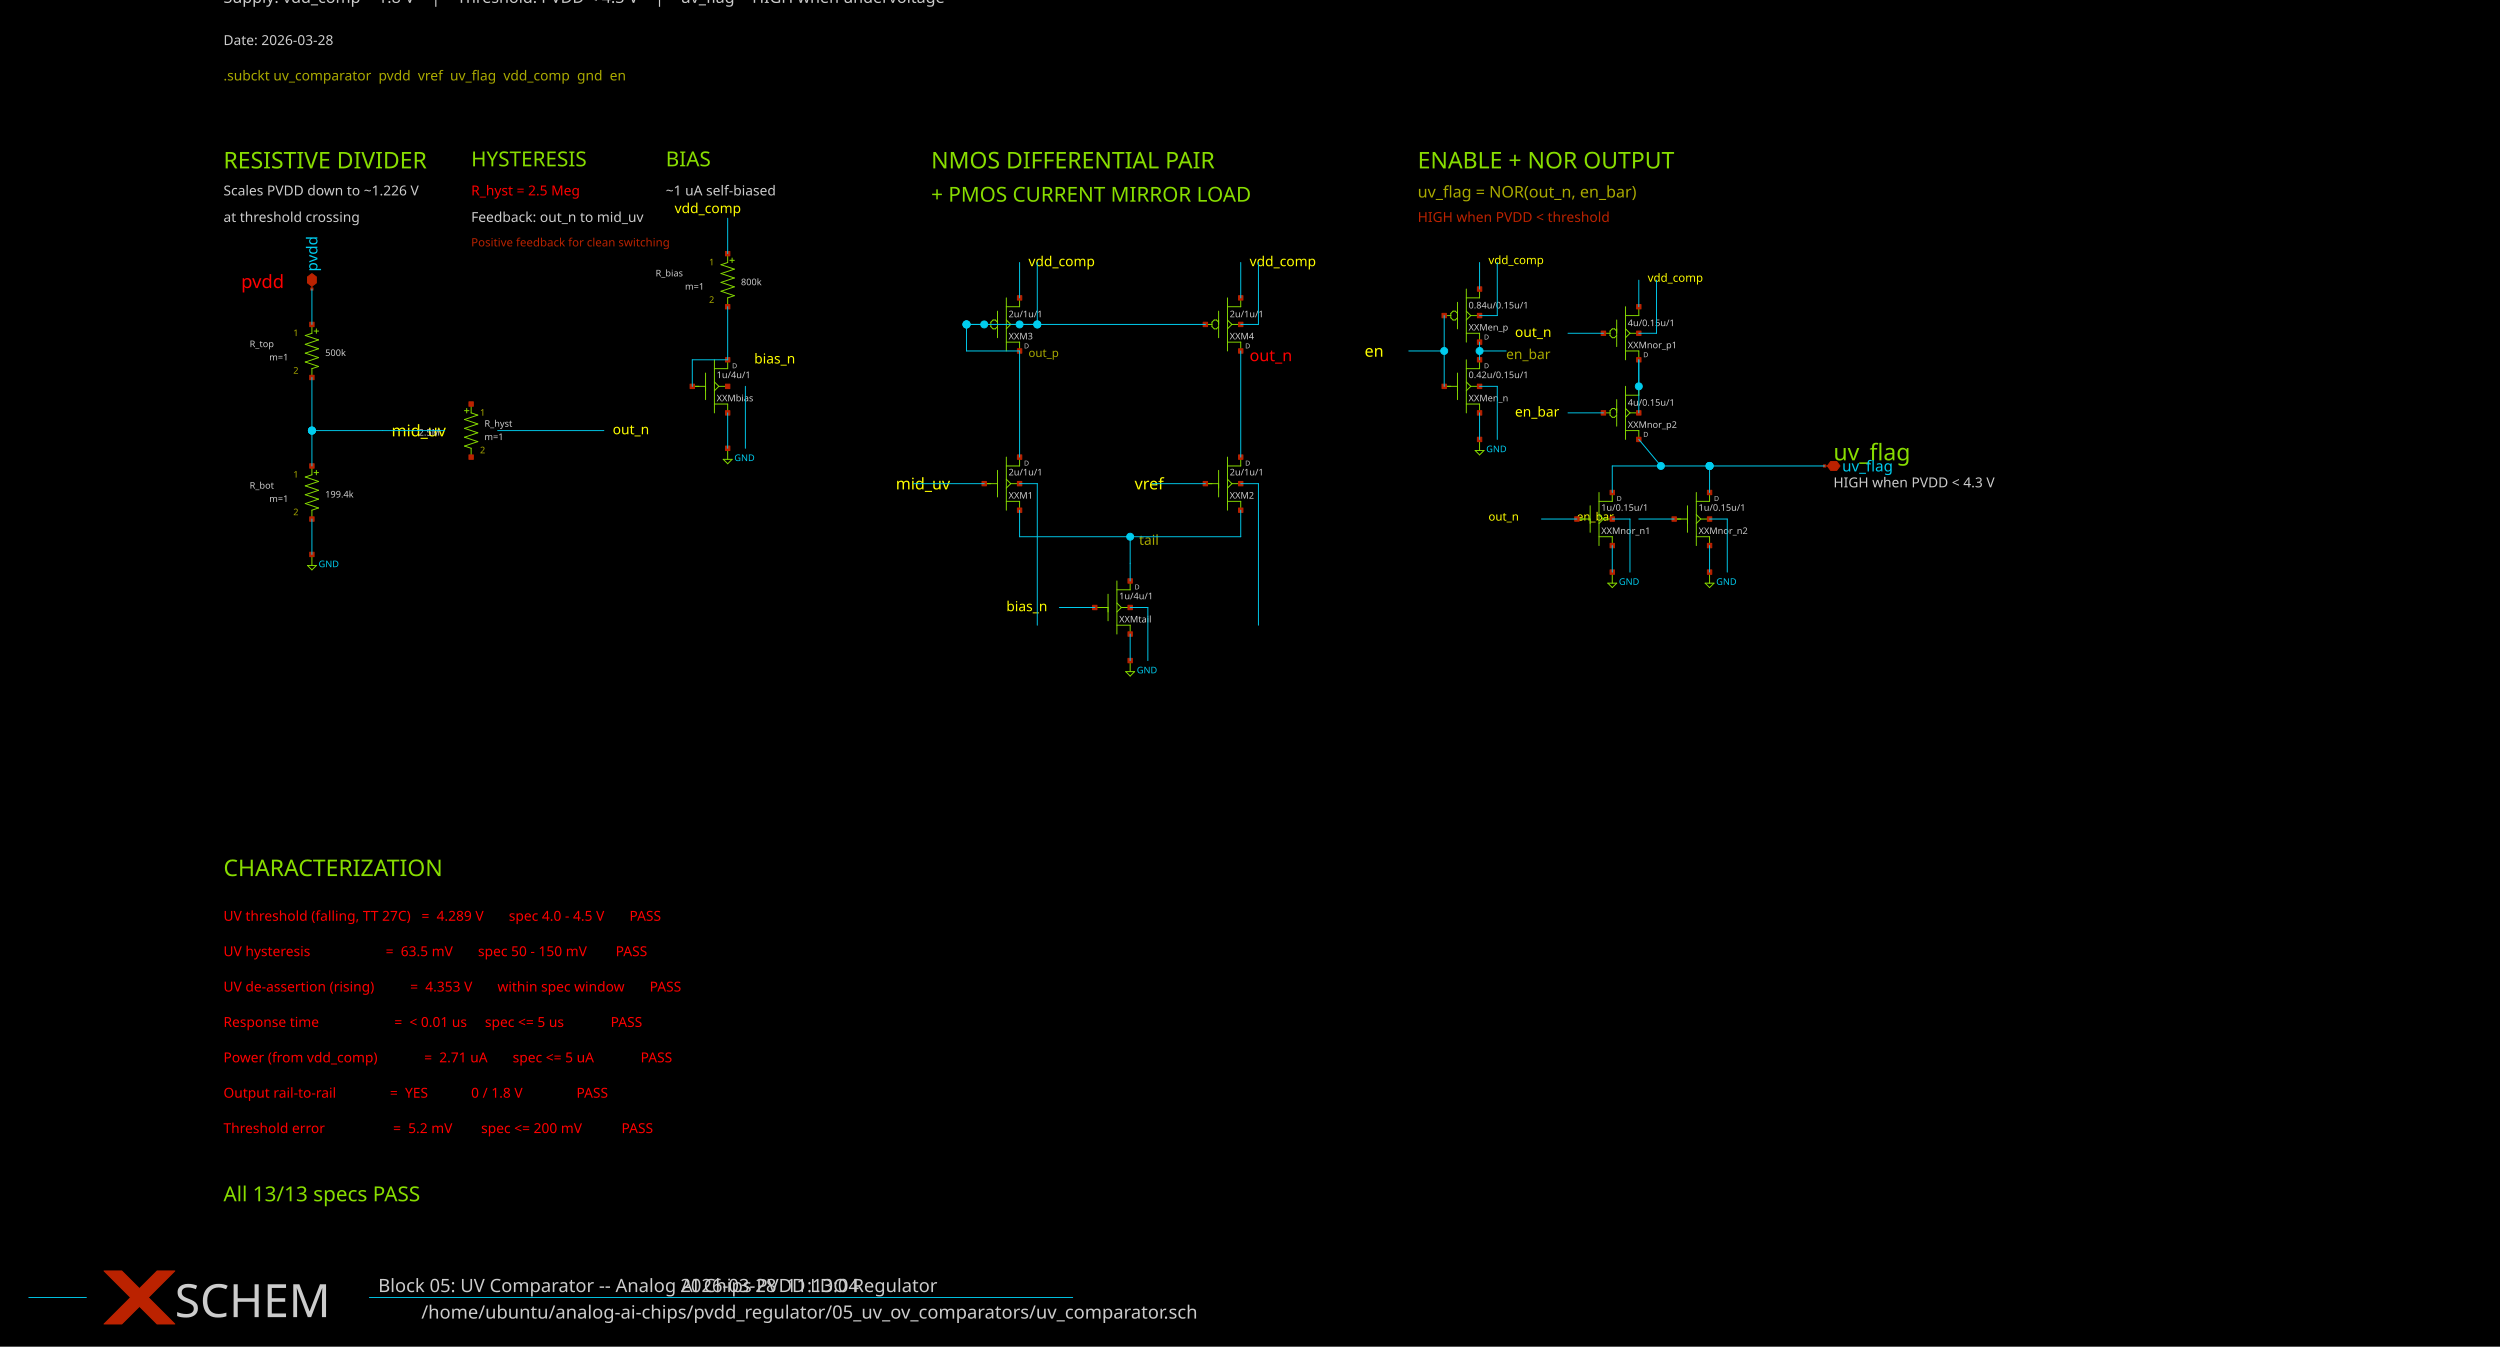
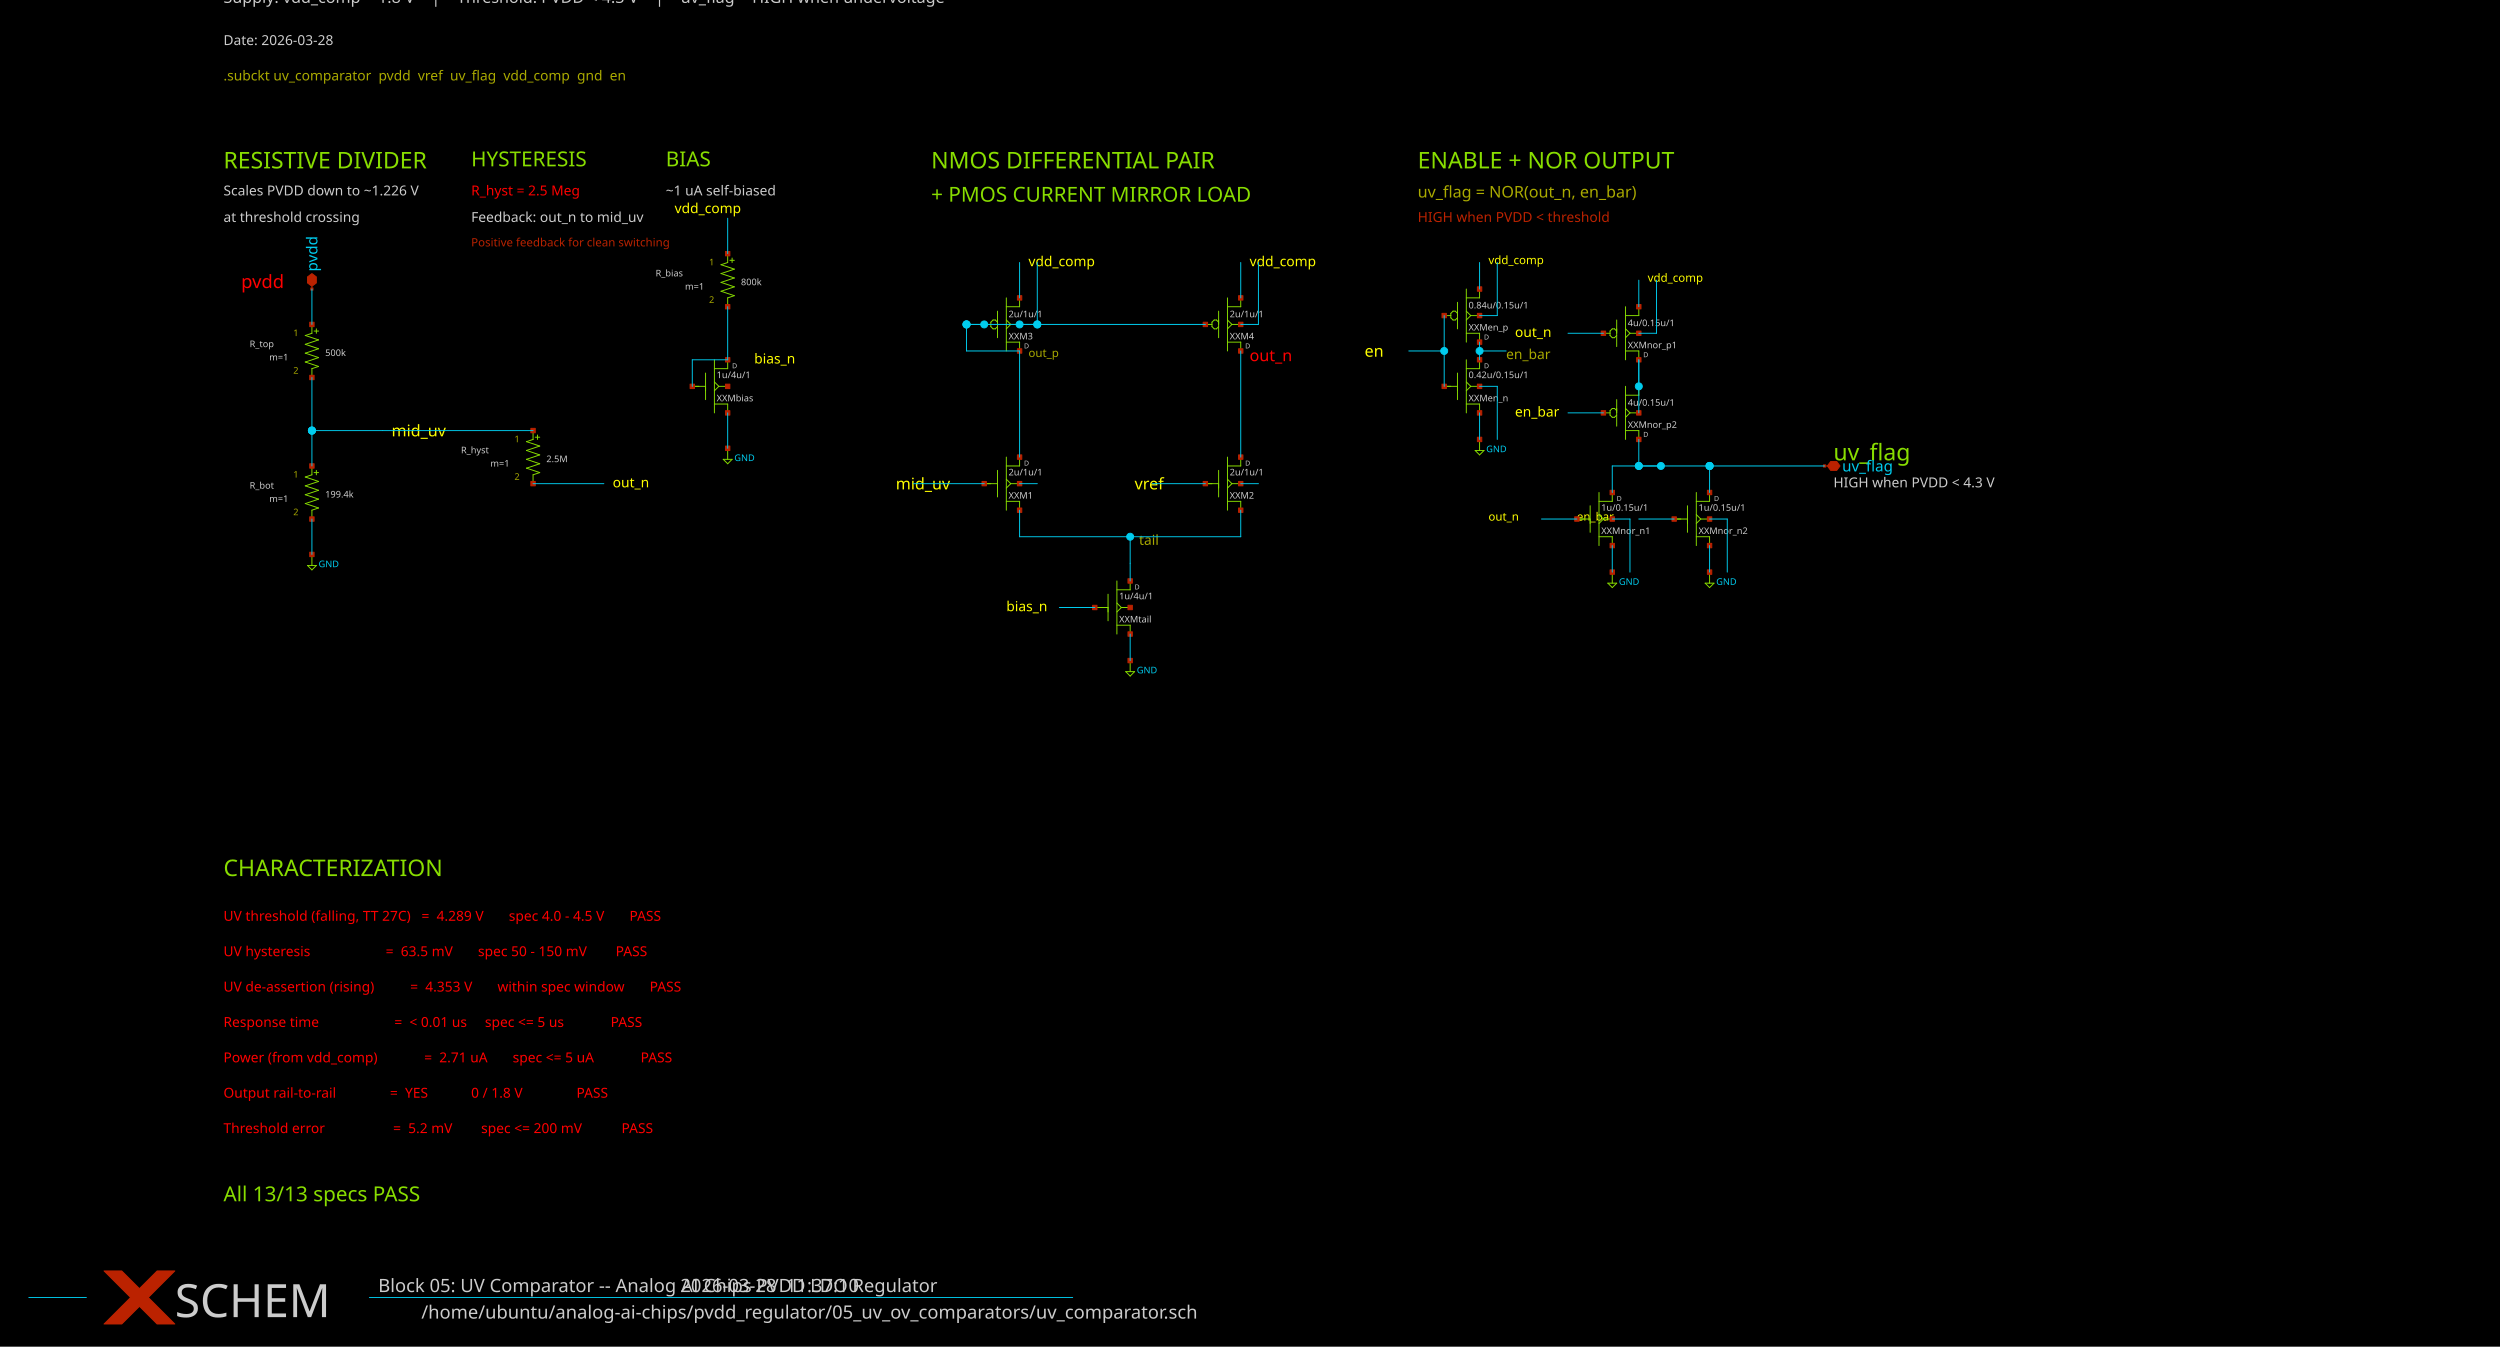
<svg xmlns="http://www.w3.org/2000/svg" width="1300" height="700" version="1.1">
  <style type="text/css">
.l0{
 fill: #000000;
  stroke: #000000;
  stroke-linecap:round;
  stroke-linejoin:round;
  stroke-width: 0.497;
}
.l1{
 fill: #00ccee;
  stroke: #00ccee;
  stroke-linecap:round;
  stroke-linejoin:round;
  stroke-width: 0.497;
}
.l2{
  fill: none;
  stroke: #3f3f3f;
  stroke-linecap:round;
  stroke-linejoin:round;
  stroke-width: 0.497;
}
.l3{
 fill: #cccccc; fill-opacity: 0.5;
  stroke: #cccccc;
  stroke-linecap:round;
  stroke-linejoin:round;
  stroke-width: 0.497;
}
.l4{
 fill: #88dd00;
  stroke: #88dd00;
  stroke-linecap:round;
  stroke-linejoin:round;
  stroke-width: 0.497;
}
.l5{
 fill: #bb2200;
  stroke: #bb2200;
  stroke-linecap:round;
  stroke-linejoin:round;
  stroke-width: 0.497;
}
.l6{
 fill: #00ccee; fill-opacity: 0.5;
  stroke: #00ccee;
  stroke-linecap:round;
  stroke-linejoin:round;
  stroke-width: 0.497;
}
.l7{
 fill: #ff0000; fill-opacity: 0.5;
  stroke: #ff0000;
  stroke-linecap:round;
  stroke-linejoin:round;
  stroke-width: 0.497;
}
.l8{
 fill: #ffff00; fill-opacity: 0.5;
  stroke: #ffff00;
  stroke-linecap:round;
  stroke-linejoin:round;
  stroke-width: 0.497;
}
.l9{
 fill: #ffffff; fill-opacity: 0.5;
  stroke: #ffffff;
  stroke-linecap:round;
  stroke-linejoin:round;
  stroke-width: 0.497;
}
.l10{
 fill: #ff00ff;
  stroke: #ff00ff;
  stroke-linecap:round;
  stroke-linejoin:round;
  stroke-width: 0.497;
}
.l11{
 fill: #00ff00; fill-opacity: 0.5;
  stroke: #00ff00;
  stroke-linecap:round;
  stroke-linejoin:round;
  stroke-width: 0.497;
}
.l12{
 fill: #0044dd; fill-opacity: 0.5;
  stroke: #0044dd;
  stroke-linecap:round;
  stroke-linejoin:round;
  stroke-width: 0.497;
}
.l13{
 fill: #aaaa00; fill-opacity: 0.5;
  stroke: #aaaa00;
  stroke-linecap:round;
  stroke-linejoin:round;
  stroke-width: 0.497;
}
.l14{
  fill: none;
  stroke: #aaccaa;
  stroke-linecap:round;
  stroke-linejoin:round;
  stroke-width: 0.497;
}
.l15{
 fill: #ff7777; fill-opacity: 0.5;
  stroke: #ff7777;
  stroke-linecap:round;
  stroke-linejoin:round;
  stroke-width: 0.497;
}
.l16{
 fill: #bfff81; fill-opacity: 0.5;
  stroke: #bfff81;
  stroke-linecap:round;
  stroke-linejoin:round;
  stroke-width: 0.497;
}
.l17{
  fill: none;
  stroke: #00ffcc;
  stroke-linecap:round;
  stroke-linejoin:round;
  stroke-width: 0.497;
}
.l18{
 fill: #ce0097; fill-opacity: 0.5;
  stroke: #ce0097;
  stroke-linecap:round;
  stroke-linejoin:round;
  stroke-width: 0.497;
}
.l19{
  fill: none;
  stroke: #d2d46b;
  stroke-linecap:round;
  stroke-linejoin:round;
  stroke-width: 0.497;
}
.l20{
  fill: none;
  stroke: #ef6158;
  stroke-linecap:round;
  stroke-linejoin:round;
  stroke-width: 0.497;
}
.l21{
  fill: none;
  stroke: #fdb200;
  stroke-linecap:round;
  stroke-linejoin:round;
  stroke-width: 0.497;
}
text {font-family: Sans-Serif;}
</style>
  <rect class="l0" x="0" y="0" width="1300" height="700" />
  <text fill="#cccccc" xml:space="preserve" font-size="8.372" transform="translate(116.197, 1.50712)">Supply: vdd_comp = 1.8 V    |    Threshold: PVDD &lt; 4.3 V    |    uv_flag = HIGH when undervoltage</text>
  <text fill="#cccccc" xml:space="preserve" font-size="7.176" transform="translate(116.197, 23.4206)">Date: 2026-03-28</text>
  <text fill="#aaaa00" xml:space="preserve" font-size="7.176" transform="translate(116.197, 41.8201)">.subckt uv_comparator  pvdd  vref  uv_flag  vdd_comp  gnd  en</text>
  <text fill="#88dd00" xml:space="preserve" font-size="11.96" transform="translate(116.197, 87.5629)">RESISTIVE DIVIDER</text>
  <text fill="#cccccc" xml:space="preserve" font-size="7.176" transform="translate(116.197, 101.619)">Scales PVDD down to ~1.226 V</text>
  <text fill="#cccccc" xml:space="preserve" font-size="7.176" transform="translate(116.197, 115.418)">at threshold crossing</text>
  <text fill="#ff0000" xml:space="preserve" font-size="9.568" transform="translate(125.397, 149.789)">pvdd</text>
  <text fill="#ffff00" xml:space="preserve" font-size="8.372" transform="translate(203.595, 226.901)">mid_uv</text>
  <text fill="#88dd00" xml:space="preserve" font-size="10.764" transform="translate(244.994, 86.4769)">HYSTERESIS</text>
  <text fill="#ff0000" xml:space="preserve" font-size="7.176" transform="translate(244.994, 101.619)">R_hyst = 2.5 Meg</text>
  <text fill="#cccccc" xml:space="preserve" font-size="7.176" transform="translate(244.994, 115.418)">Feedback: out_n to mid_uv</text>
  <text fill="#bb2200" xml:space="preserve" font-size="5.98" transform="translate(244.994, 128.132)">Positive feedback for clean switching</text>
-   <text fill="#ffff00" xml:space="preserve" font-size="7.176" transform="translate(318.592, 225.815)">out_n</text>
+   <text fill="#ffff00" xml:space="preserve" font-size="7.176" transform="translate(318.592, 253.415)">out_n</text>
  <text fill="#88dd00" xml:space="preserve" font-size="10.764" transform="translate(346.192, 86.4769)">BIAS</text>
  <text fill="#cccccc" xml:space="preserve" font-size="7.176" transform="translate(346.192, 101.619)">~1 uA self-biased</text>
  <text fill="#ffff00" xml:space="preserve" font-size="7.176" transform="translate(350.792, 110.818)">vdd_comp</text>
  <text fill="#ffff00" xml:space="preserve" font-size="7.176" transform="translate(392.19, 189.016)">bias_n</text>
  <text fill="#88dd00" xml:space="preserve" font-size="11.96" transform="translate(484.188, 87.5629)">NMOS DIFFERENTIAL PAIR</text>
  <text fill="#88dd00" xml:space="preserve" font-size="10.764" transform="translate(484.188, 104.876)">+ PMOS CURRENT MIRROR LOAD</text>
  <text fill="#ffff00" xml:space="preserve" font-size="7.176" transform="translate(534.787, 138.418)">vdd_comp</text>
  <text fill="#aaaa00" xml:space="preserve" font-size="5.98" transform="translate(534.787, 185.631)">out_p</text>
  <text fill="#ffff00" xml:space="preserve" font-size="7.176" transform="translate(649.784, 138.418)">vdd_comp</text>
  <text fill="#ff0000" xml:space="preserve" font-size="8.372" transform="translate(649.784, 187.802)">out_n</text>
  <text fill="#ffff00" xml:space="preserve" font-size="8.372" transform="translate(465.789, 254.501)">mid_uv</text>
  <text fill="#ffff00" xml:space="preserve" font-size="8.372" transform="translate(589.986, 254.501)">vref</text>
  <text fill="#aaaa00" xml:space="preserve" font-size="7.176" transform="translate(592.285, 283.314)">tail</text>
  <text fill="#ffff00" xml:space="preserve" font-size="7.176" transform="translate(523.287, 317.813)">bias_n</text>
  <text fill="#88dd00" xml:space="preserve" font-size="11.96" transform="translate(737.182, 87.5629)">ENABLE + NOR OUTPUT</text>
  <text fill="#aaaa00" xml:space="preserve" font-size="8.372" transform="translate(737.182, 102.705)">uv_flag = NOR(out_n, en_bar)</text>
  <text fill="#bb2200" xml:space="preserve" font-size="7.176" transform="translate(737.182, 115.418)">HIGH when PVDD &lt; threshold</text>
  <text fill="#ffff00" xml:space="preserve" font-size="8.372" transform="translate(709.582, 185.502)">en</text>
  <text fill="#aaaa00" xml:space="preserve" font-size="7.176" transform="translate(783.181, 186.716)">en_bar</text>
  <text fill="#ffff00" xml:space="preserve" font-size="5.98" transform="translate(773.981, 137.332)">vdd_comp</text>
  <text fill="#ffff00" xml:space="preserve" font-size="7.176" transform="translate(787.781, 175.217)">out_n</text>
  <text fill="#ffff00" xml:space="preserve" font-size="5.98" transform="translate(856.779, 146.532)">vdd_comp</text>
  <text fill="#ffff00" xml:space="preserve" font-size="7.176" transform="translate(787.781, 216.616)">en_bar</text>
  <text fill="#ffff00" xml:space="preserve" font-size="5.98" transform="translate(773.981, 270.728)">out_n</text>
  <text fill="#ffff00" xml:space="preserve" font-size="5.98" transform="translate(819.98, 270.728)">en_bar</text>
  <text fill="#88dd00" xml:space="preserve" font-size="11.96" transform="translate(953.376, 239.359)">uv_flag</text>
  <text fill="#cccccc" xml:space="preserve" font-size="7.176" transform="translate(953.376, 253.415)">HIGH when PVDD &lt; 4.3 V</text>
  <text fill="#88dd00" xml:space="preserve" font-size="11.96" transform="translate(116.197, 455.554)">CHARACTERIZATION</text>
  <text fill="#ff0000" xml:space="preserve" font-size="7.176" transform="translate(116.197, 478.809)">UV threshold (falling, TT 27C)   =  4.289 V       spec 4.0 - 4.5 V       PASS</text>
  <text fill="#ff0000" xml:space="preserve" font-size="7.176" transform="translate(116.197, 497.209)">UV hysteresis                     =  63.5 mV       spec 50 - 150 mV        PASS</text>
  <text fill="#ff0000" xml:space="preserve" font-size="7.176" transform="translate(116.197, 515.608)">UV de-assertion (rising)          =  4.353 V       within spec window       PASS</text>
  <text fill="#ff0000" xml:space="preserve" font-size="7.176" transform="translate(116.197, 534.008)">Response time                     =  &lt; 0.01 us     spec &lt;= 5 us             PASS</text>
  <text fill="#ff0000" xml:space="preserve" font-size="7.176" transform="translate(116.197, 552.407)">Power (from vdd_comp)             =  2.71 uA       spec &lt;= 5 uA             PASS</text>
  <text fill="#ff0000" xml:space="preserve" font-size="7.176" transform="translate(116.197, 570.807)">Output rail-to-rail               =  YES            0 / 1.8 V               PASS</text>
  <text fill="#ff0000" xml:space="preserve" font-size="7.176" transform="translate(116.197, 589.206)">Threshold error                   =  5.2 mV        spec &lt;= 200 mV           PASS</text>
  <text fill="#88dd00" xml:space="preserve" font-size="10.764" transform="translate(116.197, 624.663)">All 13/13 specs PASS</text>
  <text fill="#00ccee" xml:space="preserve" font-size="7.893" transform="translate(165.051, 141.174) rotate(270)">pvdd</text>
  <text fill="#00ccee" xml:space="preserve" font-size="4.784" transform="translate(165.646, 294.942)">GND</text>
  <text fill="#00ccee" xml:space="preserve" font-size="4.784" transform="translate(381.841, 239.743)">GND</text>
  <text fill="#00ccee" xml:space="preserve" font-size="4.784" transform="translate(591.135, 350.14)">GND</text>
  <text fill="#00ccee" xml:space="preserve" font-size="4.784" transform="translate(772.831, 235.143)">GND</text>
  <text fill="#00ccee" xml:space="preserve" font-size="4.784" transform="translate(841.829, 304.142)">GND</text>
  <text fill="#00ccee" xml:space="preserve" font-size="4.784" transform="translate(892.428, 304.142)">GND</text>
  <text fill="#00ccee" xml:space="preserve" font-size="7.893" transform="translate(957.904, 245.154)">uv_flag</text>
  <text fill="#cccccc" xml:space="preserve" font-size="4.784" transform="translate(129.796, 180.52)">R_top</text>
  <text fill="#cccccc" xml:space="preserve" font-size="4.784" transform="translate(169.096, 185.12)">500k</text>
  <text fill="#aaaa00" xml:space="preserve" font-size="4.784" transform="translate(152.496, 174.77)">1</text>
  <text fill="#aaaa00" xml:space="preserve" font-size="4.784" transform="translate(152.496, 194.319)">2</text>
  <text fill="#cccccc" xml:space="preserve" font-size="4.784" transform="translate(139.996, 187.42)">m=1</text>
  <text fill="#cccccc" xml:space="preserve" font-size="4.784" transform="translate(129.796, 254.118)">R_bot</text>
  <text fill="#cccccc" xml:space="preserve" font-size="4.784" transform="translate(169.096, 258.718)">199.4k</text>
  <text fill="#aaaa00" xml:space="preserve" font-size="4.784" transform="translate(152.496, 248.368)">1</text>
  <text fill="#aaaa00" xml:space="preserve" font-size="4.784" transform="translate(152.496, 267.917)">2</text>
  <text fill="#cccccc" xml:space="preserve" font-size="4.784" transform="translate(139.996, 261.018)">m=1</text>
-   <text fill="#cccccc" xml:space="preserve" font-size="4.784" transform="translate(251.894, 221.919)">R_hyst</text>
-   <text fill="#cccccc" xml:space="preserve" font-size="4.784" transform="translate(217.694, 226.519)">2.5M</text>
-   <text fill="#aaaa00" xml:space="preserve" font-size="4.784" transform="translate(249.594, 216.169)">1</text>
-   <text fill="#aaaa00" xml:space="preserve" font-size="4.784" transform="translate(249.594, 235.718)">2</text>
-   <text fill="#cccccc" xml:space="preserve" font-size="4.784" transform="translate(251.894, 228.818)">m=1</text>
+   <text fill="#cccccc" xml:space="preserve" font-size="4.784" transform="translate(239.694, 235.718)">R_hyst</text>
+   <text fill="#cccccc" xml:space="preserve" font-size="4.784" transform="translate(284.093, 240.318)">2.5M</text>
+   <text fill="#aaaa00" xml:space="preserve" font-size="4.784" transform="translate(267.494, 229.968)">1</text>
+   <text fill="#aaaa00" xml:space="preserve" font-size="4.784" transform="translate(267.494, 249.518)">2</text>
+   <text fill="#cccccc" xml:space="preserve" font-size="4.784" transform="translate(254.994, 242.618)">m=1</text>
  <text fill="#cccccc" xml:space="preserve" font-size="4.784" transform="translate(340.891, 143.721)">R_bias</text>
  <text fill="#cccccc" xml:space="preserve" font-size="4.784" transform="translate(385.291, 148.321)">800k</text>
  <text fill="#aaaa00" xml:space="preserve" font-size="4.784" transform="translate(368.691, 137.971)">1</text>
  <text fill="#aaaa00" xml:space="preserve" font-size="4.784" transform="translate(368.691, 157.52)">2</text>
  <text fill="#cccccc" xml:space="preserve" font-size="4.784" transform="translate(356.191, 150.62)">m=1</text>
  <text fill="#cccccc" xml:space="preserve" font-size="4.784" transform="translate(372.641, 196.619)">1u/4u/1</text>
  <text fill="#cccccc" xml:space="preserve" font-size="4.784" transform="translate(372.641, 208.694)">XXMbias</text>
  <text fill="#cccccc" xml:space="preserve" font-size="3.588" transform="translate(380.691, 191.508)">D</text>
  <text fill="#cccccc" xml:space="preserve" font-size="4.784" transform="translate(524.437, 164.995)">2u/1u/1</text>
  <text fill="#cccccc" xml:space="preserve" font-size="4.784" transform="translate(524.437, 176.495)">XXM3</text>
  <text fill="#cccccc" xml:space="preserve" font-size="3.588" transform="translate(532.487, 181.159)">D</text>
  <text fill="#cccccc" xml:space="preserve" font-size="4.784" transform="translate(639.434, 164.995)">2u/1u/1</text>
  <text fill="#cccccc" xml:space="preserve" font-size="4.784" transform="translate(639.434, 176.495)">XXM4</text>
  <text fill="#cccccc" xml:space="preserve" font-size="3.588" transform="translate(647.484, 181.159)">D</text>
  <text fill="#cccccc" xml:space="preserve" font-size="4.784" transform="translate(524.437, 247.218)">2u/1u/1</text>
  <text fill="#cccccc" xml:space="preserve" font-size="4.784" transform="translate(524.437, 259.293)">XXM1</text>
  <text fill="#cccccc" xml:space="preserve" font-size="3.588" transform="translate(532.487, 242.107)">D</text>
  <text fill="#cccccc" xml:space="preserve" font-size="4.784" transform="translate(639.434, 247.218)">2u/1u/1</text>
  <text fill="#cccccc" xml:space="preserve" font-size="4.784" transform="translate(639.434, 259.293)">XXM2</text>
  <text fill="#cccccc" xml:space="preserve" font-size="3.588" transform="translate(647.484, 242.107)">D</text>
  <text fill="#cccccc" xml:space="preserve" font-size="4.784" transform="translate(581.936, 311.616)">1u/4u/1</text>
  <text fill="#cccccc" xml:space="preserve" font-size="4.784" transform="translate(581.936, 323.691)">XXMtail</text>
  <text fill="#cccccc" xml:space="preserve" font-size="3.588" transform="translate(589.986, 306.506)">D</text>
  <text fill="#cccccc" xml:space="preserve" font-size="4.784" transform="translate(763.631, 160.395)">0.84u/0.15u/1</text>
  <text fill="#cccccc" xml:space="preserve" font-size="4.784" transform="translate(763.631, 171.895)">XXMen_p</text>
  <text fill="#cccccc" xml:space="preserve" font-size="3.588" transform="translate(771.681, 176.559)">D</text>
  <text fill="#cccccc" xml:space="preserve" font-size="4.784" transform="translate(763.631, 196.619)">0.42u/0.15u/1</text>
  <text fill="#cccccc" xml:space="preserve" font-size="4.784" transform="translate(763.631, 208.694)">XXMen_n</text>
  <text fill="#cccccc" xml:space="preserve" font-size="3.588" transform="translate(771.681, 191.508)">D</text>
  <text fill="#cccccc" xml:space="preserve" font-size="4.784" transform="translate(846.429, 169.595)">4u/0.15u/1</text>
  <text fill="#cccccc" xml:space="preserve" font-size="4.784" transform="translate(846.429, 181.095)">XXMnor_p1</text>
  <text fill="#cccccc" xml:space="preserve" font-size="3.588" transform="translate(854.479, 185.759)">D</text>
  <text fill="#cccccc" xml:space="preserve" font-size="4.784" transform="translate(846.429, 210.994)">4u/0.15u/1</text>
  <text fill="#cccccc" xml:space="preserve" font-size="4.784" transform="translate(846.429, 222.494)">XXMnor_p2</text>
  <text fill="#cccccc" xml:space="preserve" font-size="3.588" transform="translate(854.479, 227.158)">D</text>
  <text fill="#cccccc" xml:space="preserve" font-size="4.784" transform="translate(832.629, 265.618)">1u/0.15u/1</text>
  <text fill="#cccccc" xml:space="preserve" font-size="4.784" transform="translate(832.629, 277.692)">XXMnor_n1</text>
  <text fill="#cccccc" xml:space="preserve" font-size="3.588" transform="translate(840.679, 260.507)">D</text>
  <text fill="#cccccc" xml:space="preserve" font-size="4.784" transform="translate(883.228, 265.618)">1u/0.15u/1</text>
  <text fill="#cccccc" xml:space="preserve" font-size="4.784" transform="translate(883.228, 277.692)">XXMnor_n2</text>
  <text fill="#cccccc" xml:space="preserve" font-size="3.588" transform="translate(891.278, 260.507)">D</text>
  <text fill="#cccccc" xml:space="preserve" font-size="9.568" transform="translate(196.695, 685.676)">         /home/ubuntu/analog-ai-chips/pvdd_regulator/05_uv_ov_comparators/uv_comparator.sch</text>
  <text fill="#cccccc" xml:space="preserve" font-size="9.568" transform="translate(196.695, 671.876)">Block 05: UV Comparator -- Analog AI Chips PVDD LDO Regulator</text>
-   <text fill="#cccccc" xml:space="preserve" font-size="9.568" transform="translate(353.786, 671.876)">2026-03-28  11:13:04</text>
+   <text fill="#cccccc" xml:space="preserve" font-size="9.568" transform="translate(353.786, 671.876)">2026-03-28  11:37:10</text>
  <text fill="#cccccc" xml:space="preserve" font-size="23.919" transform="translate(90.8981, 684.907)">SCHEM</text>
  <path class="l4" d="M162.196 191.701L162.196 196.3" />
  <path class="l4" d="M162.196 191.701L165.646 190.551" />
  <path class="l4" d="M158.746 188.251L165.646 190.551" />
  <path class="l4" d="M158.746 188.251L165.646 185.951" />
  <path class="l4" d="M158.746 183.651L165.646 185.951" />
  <path class="l4" d="M158.746 183.651L165.646 181.351" />
  <path class="l4" d="M158.746 179.051L165.646 181.351" />
  <path class="l4" d="M158.746 179.051L165.646 176.751" />
  <path class="l4" d="M158.746 174.451L165.646 176.751" />
  <path class="l4" d="M158.746 174.451L162.196 173.301" />
  <path class="l4" d="M162.196 168.701L162.196 173.301" />
  <path class="l4" d="M163.346 172.151L165.646 172.151" />
  <path class="l4" d="M164.496 171.001L164.496 173.301" />
  <path class="l4" d="M162.196 265.299L162.196 269.899" />
  <path class="l4" d="M162.196 265.299L165.646 264.149" />
  <path class="l4" d="M158.746 261.849L165.646 264.149" />
  <path class="l4" d="M158.746 261.849L165.646 259.549" />
  <path class="l4" d="M158.746 257.249L165.646 259.549" />
  <path class="l4" d="M158.746 257.249L165.646 254.949" />
  <path class="l4" d="M158.746 252.649L165.646 254.949" />
  <path class="l4" d="M158.746 252.649L165.646 250.349" />
  <path class="l4" d="M158.746 248.049L165.646 250.349" />
  <path class="l4" d="M158.746 248.049L162.196 246.899" />
  <path class="l4" d="M162.196 242.299L162.196 246.899" />
  <path class="l4" d="M163.346 245.749L165.646 245.749" />
  <path class="l4" d="M164.496 244.599L164.496 246.899" />
  <path class="l4" d="M162.196 288.298L162.196 294.048" />
  <path class="l4" d="M159.896 294.048L164.496 294.048" />
  <path class="l4" d="M162.196 296.348L164.496 294.048" />
  <path class="l4" d="M159.896 294.048L162.196 296.348" />
-   <path class="l4" d="M244.994 233.1L244.994 237.699" />
-   <path class="l4" d="M241.544 231.95L244.994 233.1" />
-   <path class="l4" d="M241.544 231.95L248.444 229.65" />
-   <path class="l4" d="M241.544 227.35L248.444 229.65" />
-   <path class="l4" d="M241.544 227.35L248.444 225.05" />
-   <path class="l4" d="M241.544 222.75L248.444 225.05" />
-   <path class="l4" d="M241.544 222.75L248.444 220.45" />
-   <path class="l4" d="M241.544 218.15L248.444 220.45" />
-   <path class="l4" d="M241.544 218.15L248.444 215.85" />
-   <path class="l4" d="M244.994 214.7L248.444 215.85" />
-   <path class="l4" d="M244.994 210.1L244.994 214.7" />
-   <path class="l4" d="M241.544 213.55L243.844 213.55" />
-   <path class="l4" d="M242.694 212.4L242.694 214.7" />
+   <path class="l4" d="M277.193 246.899L277.193 251.499" />
+   <path class="l4" d="M277.193 246.899L280.643 245.749" />
+   <path class="l4" d="M273.743 243.449L280.643 245.749" />
+   <path class="l4" d="M273.743 243.449L280.643 241.149" />
+   <path class="l4" d="M273.743 238.849L280.643 241.149" />
+   <path class="l4" d="M273.743 238.849L280.643 236.549" />
+   <path class="l4" d="M273.743 234.249L280.643 236.549" />
+   <path class="l4" d="M273.743 234.249L280.643 231.95" />
+   <path class="l4" d="M273.743 229.65L280.643 231.95" />
+   <path class="l4" d="M273.743 229.65L277.193 228.5" />
+   <path class="l4" d="M277.193 223.9L277.193 228.5" />
+   <path class="l4" d="M278.343 227.35L280.643 227.35" />
+   <path class="l4" d="M279.493 226.2L279.493 228.5" />
  <path class="l4" d="M378.391 154.901L378.391 159.501" />
  <path class="l4" d="M378.391 154.901L381.841 153.752" />
  <path class="l4" d="M374.941 151.452L381.841 153.752" />
  <path class="l4" d="M374.941 151.452L381.841 149.152" />
  <path class="l4" d="M374.941 146.852L381.841 149.152" />
  <path class="l4" d="M374.941 146.852L381.841 144.552" />
  <path class="l4" d="M374.941 142.252L381.841 144.552" />
  <path class="l4" d="M374.941 142.252L381.841 139.952" />
  <path class="l4" d="M374.941 137.652L381.841 139.952" />
  <path class="l4" d="M374.941 137.652L378.391 136.502" />
  <path class="l4" d="M378.391 131.902L378.391 136.502" />
  <path class="l4" d="M379.541 135.352L381.841 135.352" />
  <path class="l4" d="M380.691 134.202L380.691 136.502" />
  <path class="l4" d="M371.491 187.101L371.491 214.7" />
  <path class="l4" d="M371.491 191.701L378.391 191.701" />
  <path class="l4" d="M378.391 187.101L378.391 191.701" />
  <path class="l4" d="M371.491 210.1L378.391 210.1" />
  <path class="l4" d="M378.391 210.1L378.391 214.7" />
  <path class="l4" d="M366.891 194L366.891 207.8" />
  <path class="l4" d="M366.891 200.9L366.891 203.2" />
  <path class="l4" d="M359.991 200.9L363.441 200.9" />
  <path class="l4" d="M359.991 200.9L366.891 200.9" />
  <path class="l4" d="M373.791 200.9L378.391 200.9" />
  <path class="l4" d="M371.491 198.6L373.791 200.9" />
  <path class="l4" d="M371.491 203.2L373.791 200.9" />
  <path class="l4" d="M378.391 233.1L378.391 238.849" />
  <path class="l4" d="M376.091 238.849L380.691 238.849" />
  <path class="l4" d="M378.391 241.149L380.691 238.849" />
  <path class="l4" d="M376.091 238.849L378.391 241.149" />
  <path class="l4" d="M523.287 154.901L523.287 182.501" />
  <path class="l4" d="M523.287 177.901L530.187 177.901" />
  <path class="l4" d="M530.187 177.901L530.187 182.501" />
  <path class="l4" d="M523.287 159.501L530.187 159.501" />
  <path class="l4" d="M530.187 154.901L530.187 159.501" />
  <path class="l4" d="M518.687 161.801L518.687 175.601" />
  <path class="l4" d="M518.687 166.401L518.687 168.701" />
  <path class="l4" d="M517.537 166.401L518.687 167.551" />
  <path class="l4" d="M516.387 166.401L517.537 166.401" />
  <path class="l4" d="M515.237 167.551L516.387 166.401" />
  <path class="l4" d="M515.237 167.551L515.237 169.851" />
  <path class="l4" d="M515.237 169.851L516.387 171.001" />
  <path class="l4" d="M516.387 171.001L517.537 171.001" />
  <path class="l4" d="M517.537 171.001L518.687 169.851" />
  <path class="l4" d="M511.787 168.701L515.237 168.701" />
  <path class="l4" d="M525.587 168.701L530.187 168.701" />
  <path class="l4" d="M523.287 166.401L525.587 168.701" />
  <path class="l4" d="M523.287 171.001L525.587 168.701" />
  <path class="l4" d="M638.284 154.901L638.284 182.501" />
  <path class="l4" d="M638.284 177.901L645.184 177.901" />
  <path class="l4" d="M645.184 177.901L645.184 182.501" />
  <path class="l4" d="M638.284 159.501L645.184 159.501" />
  <path class="l4" d="M645.184 154.901L645.184 159.501" />
  <path class="l4" d="M633.684 161.801L633.684 175.601" />
  <path class="l4" d="M633.684 166.401L633.684 168.701" />
  <path class="l4" d="M632.534 166.401L633.684 167.551" />
  <path class="l4" d="M631.384 166.401L632.534 166.401" />
  <path class="l4" d="M630.234 167.551L631.384 166.401" />
  <path class="l4" d="M630.234 167.551L630.234 169.851" />
  <path class="l4" d="M630.234 169.851L631.384 171.001" />
  <path class="l4" d="M631.384 171.001L632.534 171.001" />
  <path class="l4" d="M632.534 171.001L633.684 169.851" />
  <path class="l4" d="M626.785 168.701L630.234 168.701" />
  <path class="l4" d="M640.584 168.701L645.184 168.701" />
  <path class="l4" d="M638.284 166.401L640.584 168.701" />
  <path class="l4" d="M638.284 171.001L640.584 168.701" />
  <path class="l4" d="M523.287 237.699L523.287 265.299" />
  <path class="l4" d="M523.287 242.299L530.187 242.299" />
  <path class="l4" d="M530.187 237.699L530.187 242.299" />
  <path class="l4" d="M523.287 260.699L530.187 260.699" />
  <path class="l4" d="M530.187 260.699L530.187 265.299" />
  <path class="l4" d="M518.687 244.599L518.687 258.399" />
  <path class="l4" d="M518.687 251.499L518.687 253.799" />
  <path class="l4" d="M511.787 251.499L515.237 251.499" />
  <path class="l4" d="M511.787 251.499L518.687 251.499" />
  <path class="l4" d="M525.587 251.499L530.187 251.499" />
  <path class="l4" d="M523.287 249.199L525.587 251.499" />
  <path class="l4" d="M523.287 253.799L525.587 251.499" />
  <path class="l4" d="M638.284 237.699L638.284 265.299" />
  <path class="l4" d="M638.284 242.299L645.184 242.299" />
  <path class="l4" d="M645.184 237.699L645.184 242.299" />
  <path class="l4" d="M638.284 260.699L645.184 260.699" />
  <path class="l4" d="M645.184 260.699L645.184 265.299" />
  <path class="l4" d="M633.684 244.599L633.684 258.399" />
  <path class="l4" d="M633.684 251.499L633.684 253.799" />
  <path class="l4" d="M626.785 251.499L630.234 251.499" />
  <path class="l4" d="M626.785 251.499L633.684 251.499" />
  <path class="l4" d="M640.584 251.499L645.184 251.499" />
  <path class="l4" d="M638.284 249.199L640.584 251.499" />
  <path class="l4" d="M638.284 253.799L640.584 251.499" />
  <path class="l4" d="M580.786 302.098L580.786 329.697" />
  <path class="l4" d="M580.786 306.698L587.686 306.698" />
  <path class="l4" d="M587.686 302.098L587.686 306.698" />
  <path class="l4" d="M580.786 325.097L587.686 325.097" />
  <path class="l4" d="M587.686 325.097L587.686 329.697" />
  <path class="l4" d="M576.186 308.998L576.186 322.797" />
  <path class="l4" d="M576.186 315.897L576.186 318.197" />
  <path class="l4" d="M569.286 315.897L572.736 315.897" />
  <path class="l4" d="M569.286 315.897L576.186 315.897" />
  <path class="l4" d="M583.086 315.897L587.686 315.897" />
  <path class="l4" d="M580.786 313.597L583.086 315.897" />
  <path class="l4" d="M580.786 318.197L583.086 315.897" />
  <path class="l4" d="M587.686 343.497L587.686 349.247" />
  <path class="l4" d="M585.386 349.247L589.986 349.247" />
  <path class="l4" d="M587.686 351.547L589.986 349.247" />
  <path class="l4" d="M585.386 349.247L587.686 351.547" />
  <path class="l4" d="M762.481 150.302L762.481 177.901" />
  <path class="l4" d="M762.481 173.301L769.381 173.301" />
  <path class="l4" d="M769.381 173.301L769.381 177.901" />
  <path class="l4" d="M762.481 154.901L769.381 154.901" />
  <path class="l4" d="M769.381 150.302L769.381 154.901" />
  <path class="l4" d="M757.881 157.201L757.881 171.001" />
  <path class="l4" d="M757.881 161.801L757.881 164.101" />
  <path class="l4" d="M756.731 161.801L757.881 162.951" />
  <path class="l4" d="M755.581 161.801L756.731 161.801" />
  <path class="l4" d="M754.431 162.951L755.581 161.801" />
  <path class="l4" d="M754.431 162.951L754.431 165.251" />
  <path class="l4" d="M754.431 165.251L755.581 166.401" />
  <path class="l4" d="M755.581 166.401L756.731 166.401" />
  <path class="l4" d="M756.731 166.401L757.881 165.251" />
  <path class="l4" d="M750.981 164.101L754.431 164.101" />
  <path class="l4" d="M764.781 164.101L769.381 164.101" />
  <path class="l4" d="M762.481 161.801L764.781 164.101" />
  <path class="l4" d="M762.481 166.401L764.781 164.101" />
  <path class="l4" d="M762.481 187.101L762.481 214.7" />
  <path class="l4" d="M762.481 191.701L769.381 191.701" />
  <path class="l4" d="M769.381 187.101L769.381 191.701" />
  <path class="l4" d="M762.481 210.1L769.381 210.1" />
  <path class="l4" d="M769.381 210.1L769.381 214.7" />
  <path class="l4" d="M757.881 194L757.881 207.8" />
  <path class="l4" d="M757.881 200.9L757.881 203.2" />
  <path class="l4" d="M750.981 200.9L754.431 200.9" />
  <path class="l4" d="M750.981 200.9L757.881 200.9" />
  <path class="l4" d="M764.781 200.9L769.381 200.9" />
  <path class="l4" d="M762.481 198.6L764.781 200.9" />
  <path class="l4" d="M762.481 203.2L764.781 200.9" />
  <path class="l4" d="M769.381 228.5L769.381 234.249" />
  <path class="l4" d="M767.081 234.249L771.681 234.249" />
  <path class="l4" d="M769.381 236.549L771.681 234.249" />
  <path class="l4" d="M767.081 234.249L769.381 236.549" />
  <path class="l4" d="M845.279 159.501L845.279 187.101" />
  <path class="l4" d="M845.279 182.501L852.179 182.501" />
  <path class="l4" d="M852.179 182.501L852.179 187.101" />
  <path class="l4" d="M845.279 164.101L852.179 164.101" />
  <path class="l4" d="M852.179 159.501L852.179 164.101" />
  <path class="l4" d="M840.679 166.401L840.679 180.201" />
  <path class="l4" d="M840.679 171.001L840.679 173.301" />
  <path class="l4" d="M839.529 171.001L840.679 172.151" />
  <path class="l4" d="M838.379 171.001L839.529 171.001" />
  <path class="l4" d="M837.229 172.151L838.379 171.001" />
  <path class="l4" d="M837.229 172.151L837.229 174.451" />
  <path class="l4" d="M837.229 174.451L838.379 175.601" />
  <path class="l4" d="M838.379 175.601L839.529 175.601" />
  <path class="l4" d="M839.529 175.601L840.679 174.451" />
  <path class="l4" d="M833.779 173.301L837.229 173.301" />
  <path class="l4" d="M847.579 173.301L852.179 173.301" />
  <path class="l4" d="M845.279 171.001L847.579 173.301" />
  <path class="l4" d="M845.279 175.601L847.579 173.301" />
  <path class="l4" d="M845.279 200.9L845.279 228.5" />
  <path class="l4" d="M845.279 223.9L852.179 223.9" />
  <path class="l4" d="M852.179 223.9L852.179 228.5" />
  <path class="l4" d="M845.279 205.5L852.179 205.5" />
  <path class="l4" d="M852.179 200.9L852.179 205.5" />
  <path class="l4" d="M840.679 207.8L840.679 221.6" />
  <path class="l4" d="M840.679 212.4L840.679 214.7" />
  <path class="l4" d="M839.529 212.4L840.679 213.55" />
  <path class="l4" d="M838.379 212.4L839.529 212.4" />
  <path class="l4" d="M837.229 213.55L838.379 212.4" />
  <path class="l4" d="M837.229 213.55L837.229 215.85" />
  <path class="l4" d="M837.229 215.85L838.379 217" />
  <path class="l4" d="M838.379 217L839.529 217" />
  <path class="l4" d="M839.529 217L840.679 215.85" />
  <path class="l4" d="M833.779 214.7L837.229 214.7" />
  <path class="l4" d="M847.579 214.7L852.179 214.7" />
  <path class="l4" d="M845.279 212.4L847.579 214.7" />
  <path class="l4" d="M845.279 217L847.579 214.7" />
  <path class="l4" d="M831.479 256.099L831.479 283.698" />
  <path class="l4" d="M831.479 260.699L838.379 260.699" />
  <path class="l4" d="M838.379 256.099L838.379 260.699" />
  <path class="l4" d="M831.479 279.098L838.379 279.098" />
  <path class="l4" d="M838.379 279.098L838.379 283.698" />
  <path class="l4" d="M826.88 262.999L826.88 276.798" />
  <path class="l4" d="M826.88 269.899L826.88 272.199" />
  <path class="l4" d="M819.98 269.899L823.43 269.899" />
  <path class="l4" d="M819.98 269.899L826.88 269.899" />
  <path class="l4" d="M833.779 269.899L838.379 269.899" />
  <path class="l4" d="M831.479 267.599L833.779 269.899" />
  <path class="l4" d="M831.479 272.199L833.779 269.899" />
  <path class="l4" d="M838.379 297.498L838.379 303.248" />
  <path class="l4" d="M836.079 303.248L840.679 303.248" />
  <path class="l4" d="M838.379 305.548L840.679 303.248" />
  <path class="l4" d="M836.079 303.248L838.379 305.548" />
  <path class="l4" d="M882.078 256.099L882.078 283.698" />
  <path class="l4" d="M882.078 260.699L888.978 260.699" />
  <path class="l4" d="M888.978 256.099L888.978 260.699" />
  <path class="l4" d="M882.078 279.098L888.978 279.098" />
  <path class="l4" d="M888.978 279.098L888.978 283.698" />
  <path class="l4" d="M877.478 262.999L877.478 276.798" />
  <path class="l4" d="M877.478 269.899L877.478 272.199" />
  <path class="l4" d="M870.578 269.899L874.028 269.899" />
  <path class="l4" d="M870.578 269.899L877.478 269.899" />
  <path class="l4" d="M884.378 269.899L888.978 269.899" />
  <path class="l4" d="M882.078 267.599L884.378 269.899" />
  <path class="l4" d="M882.078 272.199L884.378 269.899" />
  <path class="l4" d="M888.978 297.498L888.978 303.248" />
  <path class="l4" d="M886.678 303.248L891.278 303.248" />
  <path class="l4" d="M888.978 305.548L891.278 303.248" />
  <path class="l4" d="M886.678 303.248L888.978 305.548" />
  <path class="l5" d="M161.046 167.551L163.346 167.551L163.346 169.851L161.046 169.851L161.046 167.551z" />
  <path class="l5" d="M161.046 195.15L163.346 195.15L163.346 197.45L161.046 197.45L161.046 195.15z" />
  <path class="l5" d="M162.196 148.864L162.196 150.302" />
  <path class="l5" d="M164.496 143.977L162.196 142.252L159.896 143.977L159.896 147.139L162.196 148.864L164.496 147.139L164.496 143.977" />
  <path class="l5" d="M161.621 149.727L162.771 149.727L162.771 150.877L161.621 150.877L161.621 149.727z" />
  <path class="l5" d="M161.046 241.149L163.346 241.149L163.346 243.449L161.046 243.449L161.046 241.149z" />
  <path class="l5" d="M161.046 268.749L163.346 268.749L163.346 271.049L161.046 271.049L161.046 268.749z" />
  <path class="l5" d="M161.046 287.148L163.346 287.148L163.346 289.448L161.046 289.448L161.046 287.148z" />
-   <path class="l5" d="M243.844 208.95L246.144 208.95L246.144 211.25L243.844 211.25L243.844 208.95z" />
-   <path class="l5" d="M243.844 236.549L246.144 236.549L246.144 238.849L243.844 238.849L243.844 236.549z" />
+   <path class="l5" d="M276.043 222.75L278.343 222.75L278.343 225.05L276.043 225.05L276.043 222.75z" />
+   <path class="l5" d="M276.043 250.349L278.343 250.349L278.343 252.649L276.043 252.649L276.043 250.349z" />
  <path class="l5" d="M377.241 130.752L379.541 130.752L379.541 133.052L377.241 133.052L377.241 130.752z" />
  <path class="l5" d="M377.241 158.351L379.541 158.351L379.541 160.651L377.241 160.651L377.241 158.351z" />
  <path class="l5" d="M377.241 185.951L379.541 185.951L379.541 188.251L377.241 188.251L377.241 185.951z" />
  <path class="l5" d="M358.841 199.75L361.141 199.75L361.141 202.05L358.841 202.05L358.841 199.75z" />
  <path class="l5" d="M377.241 213.55L379.541 213.55L379.541 215.85L377.241 215.85L377.241 213.55z" />
  <path class="l5" d="M377.241 199.75L379.541 199.75L379.541 202.05L377.241 202.05L377.241 199.75z" />
  <path class="l5" d="M377.241 231.95L379.541 231.95L379.541 234.249L377.241 234.249L377.241 231.95z" />
  <path class="l5" d="M529.037 181.351L531.337 181.351L531.337 183.651L529.037 183.651L529.037 181.351z" />
  <path class="l5" d="M510.638 167.551L512.937 167.551L512.937 169.851L510.638 169.851L510.638 167.551z" />
  <path class="l5" d="M529.037 153.752L531.337 153.752L531.337 156.051L529.037 156.051L529.037 153.752z" />
  <path class="l5" d="M529.037 167.551L531.337 167.551L531.337 169.851L529.037 169.851L529.037 167.551z" />
  <path class="l5" d="M644.034 181.351L646.334 181.351L646.334 183.651L644.034 183.651L644.034 181.351z" />
  <path class="l5" d="M625.635 167.551L627.935 167.551L627.935 169.851L625.635 169.851L625.635 167.551z" />
  <path class="l5" d="M644.034 153.752L646.334 153.752L646.334 156.051L644.034 156.051L644.034 153.752z" />
  <path class="l5" d="M644.034 167.551L646.334 167.551L646.334 169.851L644.034 169.851L644.034 167.551z" />
  <path class="l5" d="M529.037 236.549L531.337 236.549L531.337 238.849L529.037 238.849L529.037 236.549z" />
  <path class="l5" d="M510.638 250.349L512.937 250.349L512.937 252.649L510.638 252.649L510.638 250.349z" />
  <path class="l5" d="M529.037 264.149L531.337 264.149L531.337 266.449L529.037 266.449L529.037 264.149z" />
  <path class="l5" d="M529.037 250.349L531.337 250.349L531.337 252.649L529.037 252.649L529.037 250.349z" />
  <path class="l5" d="M644.034 236.549L646.334 236.549L646.334 238.849L644.034 238.849L644.034 236.549z" />
  <path class="l5" d="M625.635 250.349L627.935 250.349L627.935 252.649L625.635 252.649L625.635 250.349z" />
  <path class="l5" d="M644.034 264.149L646.334 264.149L646.334 266.449L644.034 266.449L644.034 264.149z" />
  <path class="l5" d="M644.034 250.349L646.334 250.349L646.334 252.649L644.034 252.649L644.034 250.349z" />
  <path class="l5" d="M586.536 300.948L588.836 300.948L588.836 303.248L586.536 303.248L586.536 300.948z" />
  <path class="l5" d="M568.136 314.747L570.436 314.747L570.436 317.047L568.136 317.047L568.136 314.747z" />
  <path class="l5" d="M586.536 328.547L588.836 328.547L588.836 330.847L586.536 330.847L586.536 328.547z" />
  <path class="l5" d="M586.536 314.747L588.836 314.747L588.836 317.047L586.536 317.047L586.536 314.747z" />
  <path class="l5" d="M586.536 342.347L588.836 342.347L588.836 344.647L586.536 344.647L586.536 342.347z" />
  <path class="l5" d="M768.231 176.751L770.531 176.751L770.531 179.051L768.231 179.051L768.231 176.751z" />
  <path class="l5" d="M749.831 162.951L752.131 162.951L752.131 165.251L749.831 165.251L749.831 162.951z" />
  <path class="l5" d="M768.231 149.152L770.531 149.152L770.531 151.452L768.231 151.452L768.231 149.152z" />
  <path class="l5" d="M768.231 162.951L770.531 162.951L770.531 165.251L768.231 165.251L768.231 162.951z" />
  <path class="l5" d="M768.231 185.951L770.531 185.951L770.531 188.251L768.231 188.251L768.231 185.951z" />
  <path class="l5" d="M749.831 199.75L752.131 199.75L752.131 202.05L749.831 202.05L749.831 199.75z" />
  <path class="l5" d="M768.231 213.55L770.531 213.55L770.531 215.85L768.231 215.85L768.231 213.55z" />
  <path class="l5" d="M768.231 199.75L770.531 199.75L770.531 202.05L768.231 202.05L768.231 199.75z" />
  <path class="l5" d="M768.231 227.35L770.531 227.35L770.531 229.65L768.231 229.65L768.231 227.35z" />
  <path class="l5" d="M851.029 185.951L853.329 185.951L853.329 188.251L851.029 188.251L851.029 185.951z" />
  <path class="l5" d="M832.629 172.151L834.929 172.151L834.929 174.451L832.629 174.451L832.629 172.151z" />
  <path class="l5" d="M851.029 158.351L853.329 158.351L853.329 160.651L851.029 160.651L851.029 158.351z" />
  <path class="l5" d="M851.029 172.151L853.329 172.151L853.329 174.451L851.029 174.451L851.029 172.151z" />
  <path class="l5" d="M851.029 227.35L853.329 227.35L853.329 229.65L851.029 229.65L851.029 227.35z" />
  <path class="l5" d="M832.629 213.55L834.929 213.55L834.929 215.85L832.629 215.85L832.629 213.55z" />
  <path class="l5" d="M851.029 199.75L853.329 199.75L853.329 202.05L851.029 202.05L851.029 199.75z" />
  <path class="l5" d="M851.029 213.55L853.329 213.55L853.329 215.85L851.029 215.85L851.029 213.55z" />
  <path class="l5" d="M837.229 254.949L839.529 254.949L839.529 257.249L837.229 257.249L837.229 254.949z" />
  <path class="l5" d="M818.83 268.749L821.13 268.749L821.13 271.049L818.83 271.049L818.83 268.749z" />
  <path class="l5" d="M837.229 282.548L839.529 282.548L839.529 284.848L837.229 284.848L837.229 282.548z" />
  <path class="l5" d="M837.229 268.749L839.529 268.749L839.529 271.049L837.229 271.049L837.229 268.749z" />
  <path class="l5" d="M837.229 296.348L839.529 296.348L839.529 298.648L837.229 298.648L837.229 296.348z" />
  <path class="l5" d="M887.828 254.949L890.128 254.949L890.128 257.249L887.828 257.249L887.828 254.949z" />
  <path class="l5" d="M869.428 268.749L871.728 268.749L871.728 271.049L869.428 271.049L869.428 268.749z" />
  <path class="l5" d="M887.828 282.548L890.128 282.548L890.128 284.848L887.828 284.848L887.828 282.548z" />
  <path class="l5" d="M887.828 268.749L890.128 268.749L890.128 271.049L887.828 271.049L887.828 268.749z" />
  <path class="l5" d="M887.828 296.348L890.128 296.348L890.128 298.648L887.828 298.648L887.828 296.348z" />
  <path class="l5" d="M948.776 242.299L950.214 242.299" />
  <path class="l5" d="M955.101 244.599L956.826 242.299L955.101 239.999L951.939 239.999L950.214 242.299L951.939 244.599L955.101 244.599" />
  <path class="l5" d="M948.201 241.724L949.351 241.724L949.351 242.874L948.201 242.874L948.201 241.724z" />
  <path class="l5" d="M90.898 660.889L77.098 674.688L90.898 688.488L81.698 688.488L72.499 679.288L63.299 688.488L54.099 688.488L67.899 674.688L54.099 660.889L63.299 660.889L72.499 670.088L81.698 660.889L90.898 660.889" />
  <path class="l6" d="M192.096 674.688L557.786 674.688" />
  <path class="l6" d="M15 674.688L44.899 674.688" />
  <path class="l1" d="M162.196 150.302L162.196 168.701" />
  <path class="l1" d="M162.196 196.3L162.196 223.9" />
  <path class="l1" d="M162.196 223.9L198.995 223.9" />
  <path class="l1" d="M162.196 223.9L162.196 242.299" />
  <path class="l1" d="M162.196 269.899L162.196 288.298" />
-   <path class="l1" d="M198.995 223.9L231.195 223.9" />
-   <path class="l1" d="M258.794 223.9L313.992 223.9" />
+   <path class="l1" d="M198.995 223.9L277.193 223.9" />
+   <path class="l1" d="M277.193 251.499L313.992 251.499" />
  <path class="l1" d="M378.391 113.503L378.391 131.902" />
  <path class="l1" d="M378.391 159.501L378.391 187.101" />
  <path class="l1" d="M359.991 187.101L359.991 200.9" />
  <path class="l1" d="M359.991 187.101L378.391 187.101" />
  <path class="l1" d="M378.391 214.7L378.391 233.1" />
-   <path class="l1" d="M387.591 200.9L387.591 233.1" />
  <path class="l1" d="M530.187 136.502L530.187 154.901" />
  <path class="l1" d="M502.588 168.701L511.787 168.701" />
  <path class="l1" d="M502.588 168.701L502.588 182.501" />
  <path class="l1" d="M502.588 182.501L530.187 182.501" />
  <path class="l1" d="M530.187 168.701L539.387 168.701" />
  <path class="l1" d="M539.387 136.502L539.387 168.701" />
  <path class="l1" d="M645.184 136.502L645.184 154.901" />
  <path class="l1" d="M502.588 168.701L626.785 168.701" />
  <path class="l1" d="M645.184 168.701L654.384 168.701" />
  <path class="l1" d="M654.384 136.502L654.384 168.701" />
  <path class="l1" d="M530.187 182.501L530.187 237.699" />
  <path class="l1" d="M474.988 251.499L511.787 251.499" />
  <path class="l1" d="M530.187 265.299L530.187 279.098" />
  <path class="l1" d="M530.187 251.499L539.387 251.499" />
  <path class="l1" d="M645.184 182.501L645.184 237.699" />
  <path class="l1" d="M599.185 251.499L626.785 251.499" />
  <path class="l1" d="M645.184 265.299L645.184 279.098" />
  <path class="l1" d="M645.184 251.499L654.384 251.499" />
  <path class="l1" d="M530.187 279.098L645.184 279.098" />
  <path class="l1" d="M587.686 279.098L587.686 292.898" />
-   <path class="l1" d="M539.387 251.499L539.387 325.097" />
-   <path class="l1" d="M654.384 251.499L654.384 325.097" />
  <path class="l1" d="M587.686 292.898L587.686 302.098" />
  <path class="l1" d="M550.886 315.897L569.286 315.897" />
  <path class="l1" d="M587.686 329.697L587.686 343.497" />
-   <path class="l1" d="M587.686 315.897L596.885 315.897" />
-   <path class="l1" d="M596.885 315.897L596.885 343.497" />
  <path class="l1" d="M750.981 164.101L750.981 200.9" />
  <path class="l1" d="M732.582 182.501L750.981 182.501" />
  <path class="l1" d="M769.381 177.901L769.381 187.101" />
  <path class="l1" d="M769.381 182.501L783.181 182.501" />
  <path class="l1" d="M769.381 136.502L769.381 150.302" />
  <path class="l1" d="M769.381 164.101L778.581 164.101" />
  <path class="l1" d="M778.581 136.502L778.581 164.101" />
  <path class="l1" d="M769.381 214.7L769.381 228.5" />
  <path class="l1" d="M769.381 200.9L778.581 200.9" />
  <path class="l1" d="M778.581 200.9L778.581 228.5" />
  <path class="l1" d="M815.38 173.301L833.779 173.301" />
  <path class="l1" d="M852.179 145.702L852.179 159.501" />
  <path class="l1" d="M852.179 173.301L861.379 173.301" />
  <path class="l1" d="M861.379 145.702L861.379 173.301" />
  <path class="l1" d="M815.38 214.7L833.779 214.7" />
  <path class="l1" d="M852.179 187.101L852.179 200.9" />
  <path class="l1" d="M852.179 187.101L852.179 214.7" />
  <path class="l1" d="M801.58 269.899L819.98 269.899" />
  <path class="l1" d="M838.379 283.698L838.379 297.498" />
  <path class="l1" d="M838.379 269.899L847.579 269.899" />
  <path class="l1" d="M847.579 269.899L847.579 297.498" />
  <path class="l1" d="M852.179 269.899L870.578 269.899" />
  <path class="l1" d="M888.978 283.698L888.978 297.498" />
  <path class="l1" d="M888.978 269.899L898.178 269.899" />
  <path class="l1" d="M898.178 269.899L898.178 297.498" />
  <path class="l1" d="M838.379 242.299L838.379 256.099" />
  <path class="l1" d="M888.978 242.299L888.978 256.099" />
  <path class="l1" d="M838.379 242.299L888.978 242.299" />
-   <path class="l1" d="M852.179 228.5L863.679 242.299" />
+   <path class="l1" d="M852.179 242.299L863.679 242.299" />
+   <path class="l1" d="M852.179 228.5L852.179 242.299" />
  <path class="l1" d="M888.978 242.299L948.776 242.299" />
  <circle class="l1" cx="162.196" cy="223.9" r="1.84" />
  <circle class="l1" cx="162.196" cy="223.9" r="1.84" />
  <circle class="l1" cx="162.196" cy="223.9" r="1.84" />
  <circle class="l1" cx="502.588" cy="168.701" r="1.84" />
  <circle class="l1" cx="539.387" cy="168.701" r="1.84" />
  <circle class="l1" cx="530.187" cy="168.701" r="1.84" />
  <circle class="l1" cx="539.387" cy="168.701" r="1.84" />
  <circle class="l1" cx="502.588" cy="168.701" r="1.84" />
  <circle class="l1" cx="502.588" cy="168.701" r="1.84" />
  <circle class="l1" cx="511.787" cy="168.701" r="1.84" />
  <circle class="l1" cx="750.981" cy="182.501" r="1.84" />
  <circle class="l1" cx="587.686" cy="279.098" r="1.84" />
  <circle class="l1" cx="852.179" cy="200.9" r="1.84" />
  <circle class="l1" cx="769.381" cy="182.501" r="1.84" />
  <circle class="l1" cx="888.978" cy="242.299" r="1.84" />
+   <circle class="l1" cx="852.179" cy="242.299" r="1.84" />
+   <circle class="l1" cx="852.179" cy="242.299" r="1.84" />
  <circle class="l1" cx="863.679" cy="242.299" r="1.84" />
  <circle class="l1" cx="888.978" cy="242.299" r="1.84" />
  <circle class="l1" cx="888.978" cy="242.299" r="1.84" />
</svg>
